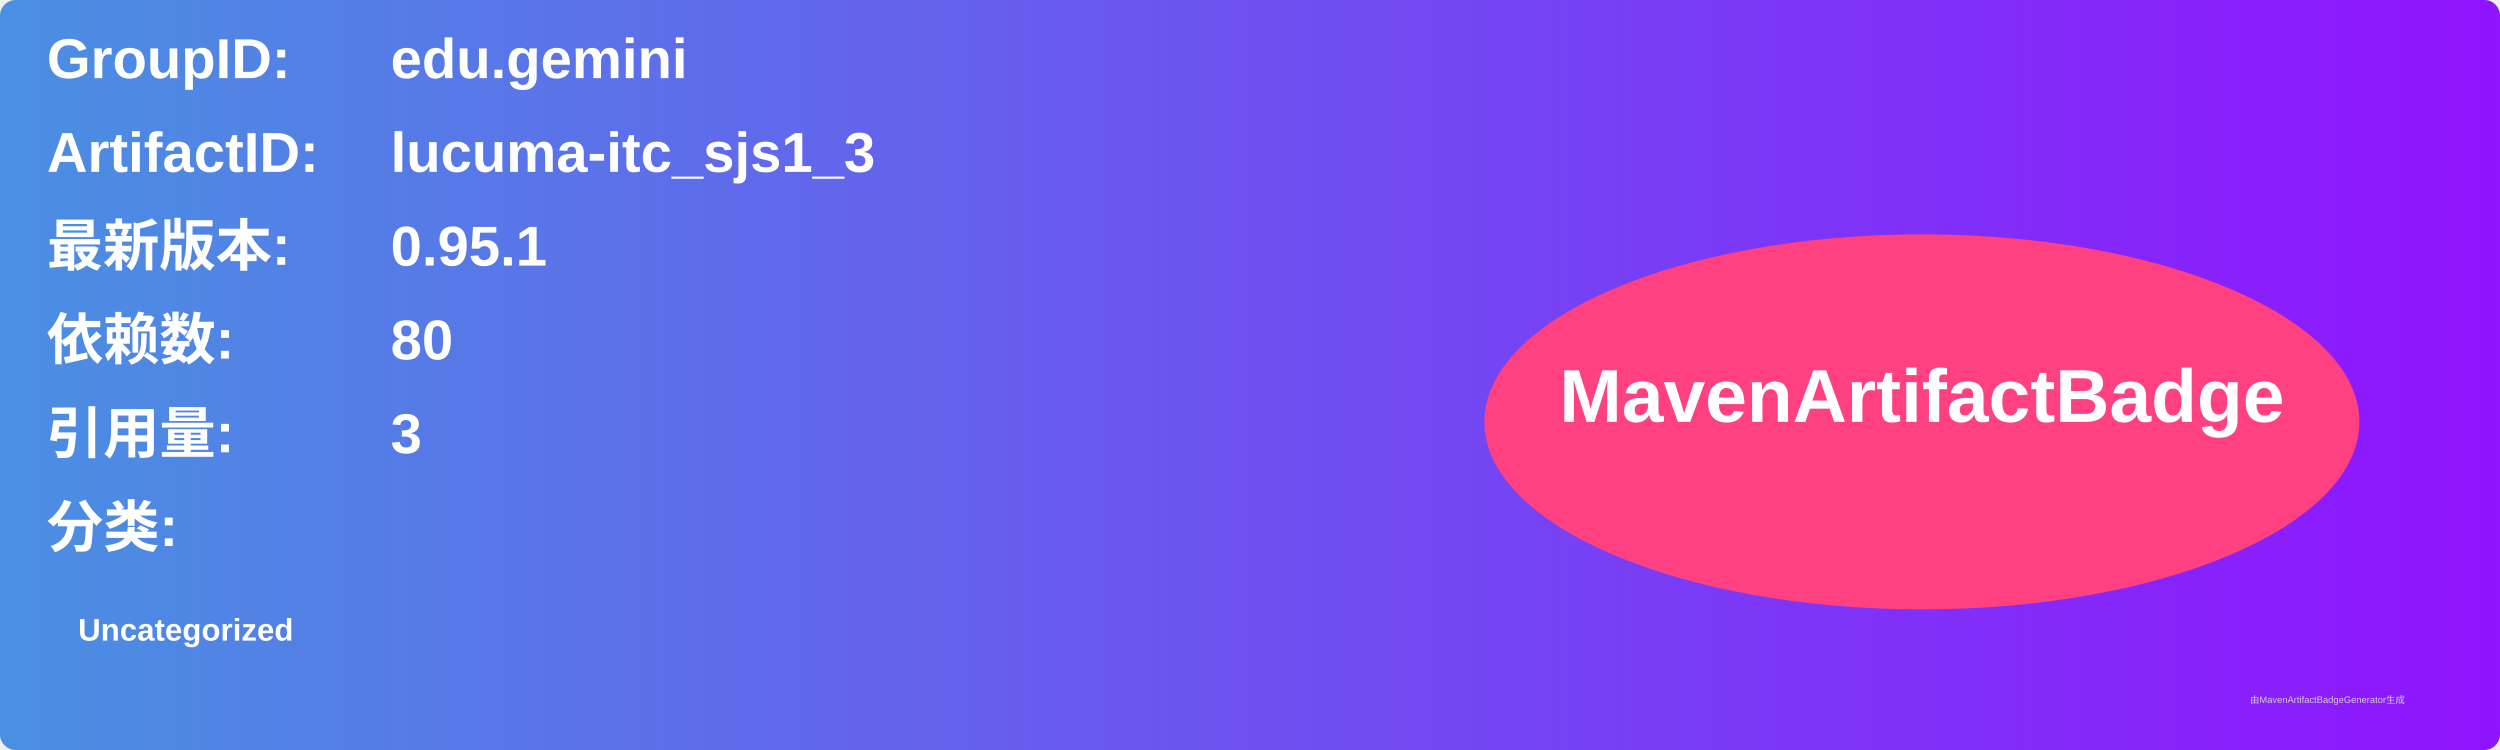
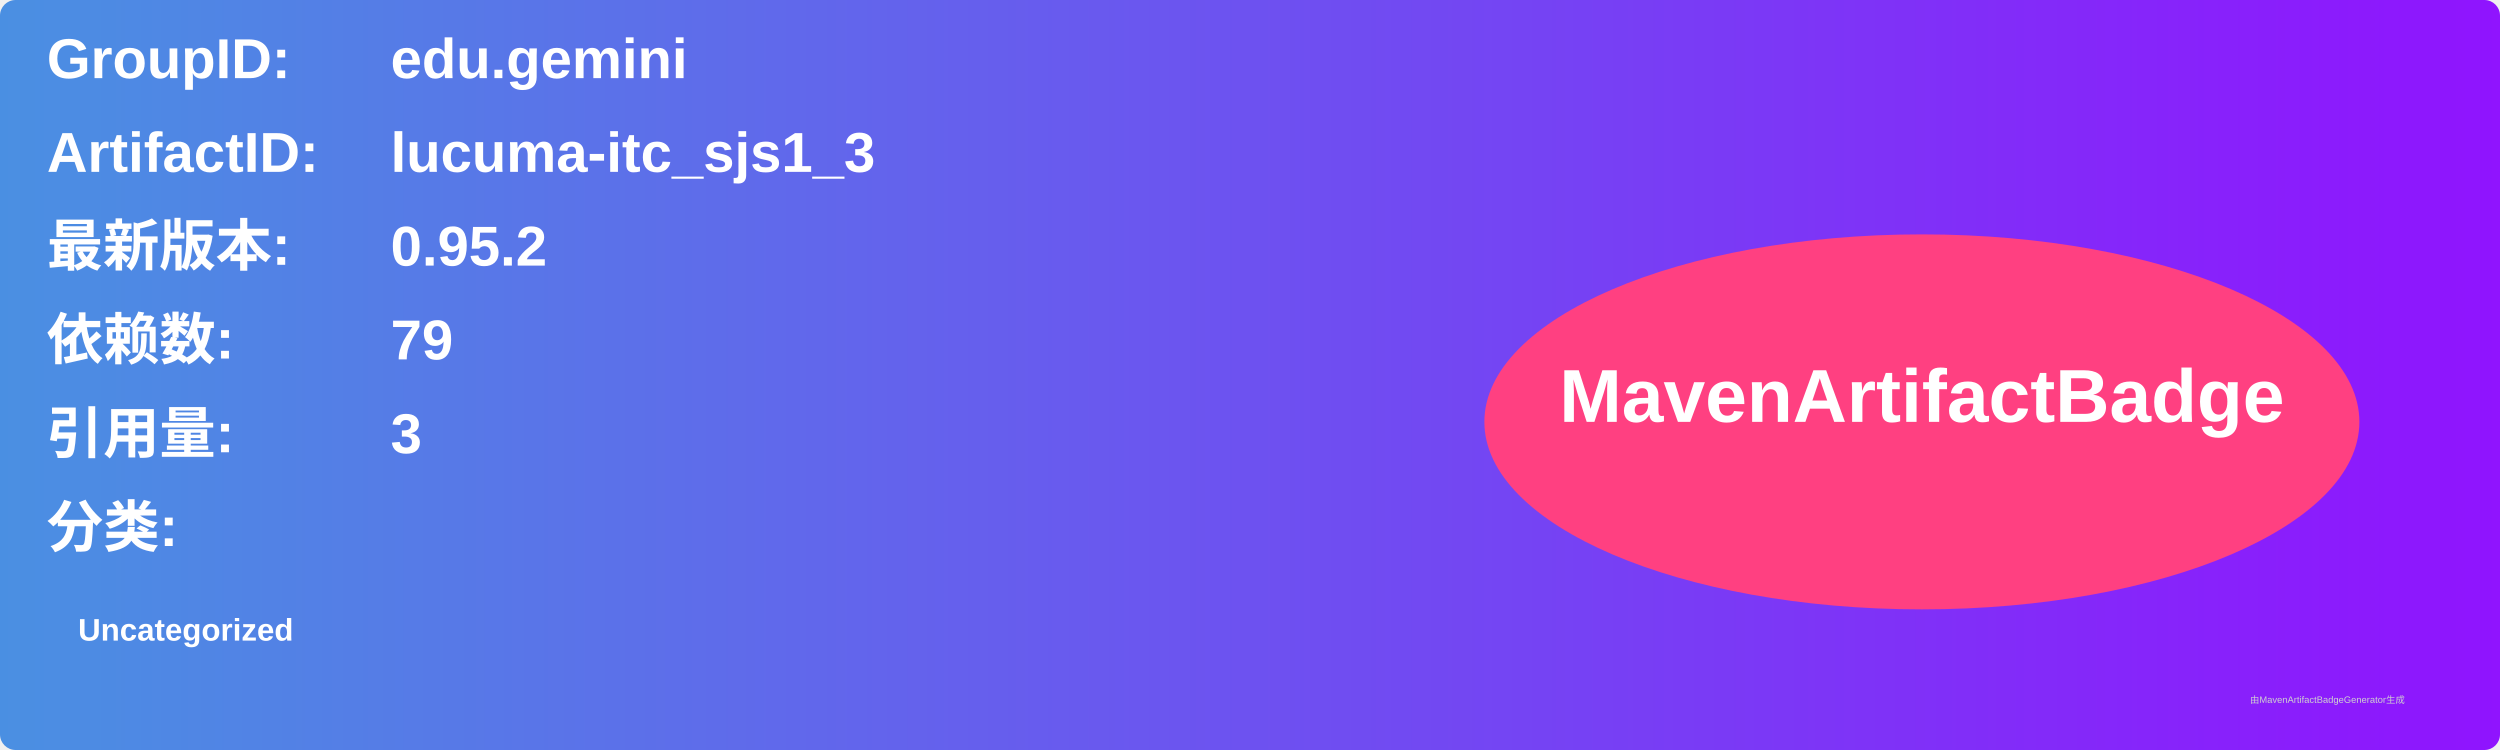
<svg xmlns="http://www.w3.org/2000/svg" width="800" height="240" viewBox="0 0 800 240">
  <linearGradient id="grad" x1="0%" y1="0%" x2="100%" y2="0%">
    <stop offset="0%" stop-color="#4a90e2" />
    <stop offset="100%" stop-color="#9013fe" />
  </linearGradient>
  <rect width="100%" height="100%" rx="5" ry="5" fill="url(#grad)" />
  <g transform="translate(15, 15)">
    <text x="0" y="10" font-family="Arial" font-size="18" fill="white" font-weight="bold" width="260">GroupID:</text>
    <text x="110" y="10" font-family="Arial" font-size="18" fill="white" font-weight="bold" width="460">edu.gemini</text>
    <text x="0" y="40" font-family="Arial" font-size="18" fill="white" font-weight="bold" width="260">ArtifactID:</text>
    <text x="110" y="40" font-family="Arial" font-size="18" fill="white" font-weight="bold" width="460">lucuma-itc_sjs1_3</text>
    <text x="0" y="70" font-family="Arial" font-size="18" fill="white" font-weight="bold">最新版本:</text>
    <text x="110" y="70" font-family="Arial" font-size="18" fill="white" font-weight="bold">
-       <tspan font-weight="bold">0.95.1</tspan>
+       <tspan font-weight="bold">0.95.2</tspan>
    </text>
    <text x="0" y="100" font-family="Arial" font-size="18" fill="white" font-weight="bold">依赖数: </text>
    <text x="110" y="100" font-family="Arial" font-size="18" fill="white">
-       <tspan font-weight="bold">80</tspan>
+       <tspan font-weight="bold">79</tspan>
    </text>
    <text x="0" y="130" font-family="Arial" font-size="18" fill="white" font-weight="bold">引用量: </text>
    <text x="110" y="130" font-family="Arial" font-size="18" fill="white">
      <tspan font-weight="bold">3</tspan>
    </text>
    <text x="0" y="160" font-family="Arial" font-size="18" fill="white" font-weight="bold">分类:</text>
    <text x="10" y="190" font-family="Arial" font-size="10" fill="white">
      <tspan font-weight="bold">Uncategorized</tspan>
    </text>
    <ellipse cx="600" cy="120" rx="140" ry="60" fill="#ff4081" />
    <text x="600" y="120" text-anchor="middle" font-family="Arial" font-size="24" fill="white" font-weight="bold">MavenArtifactBadge</text>
  </g>
  <text x="720" y="225" font-family="Arial" font-size="3" fill="#d0d0d0">由MavenArtifactBadgeGenerator生成</text>
</svg>
